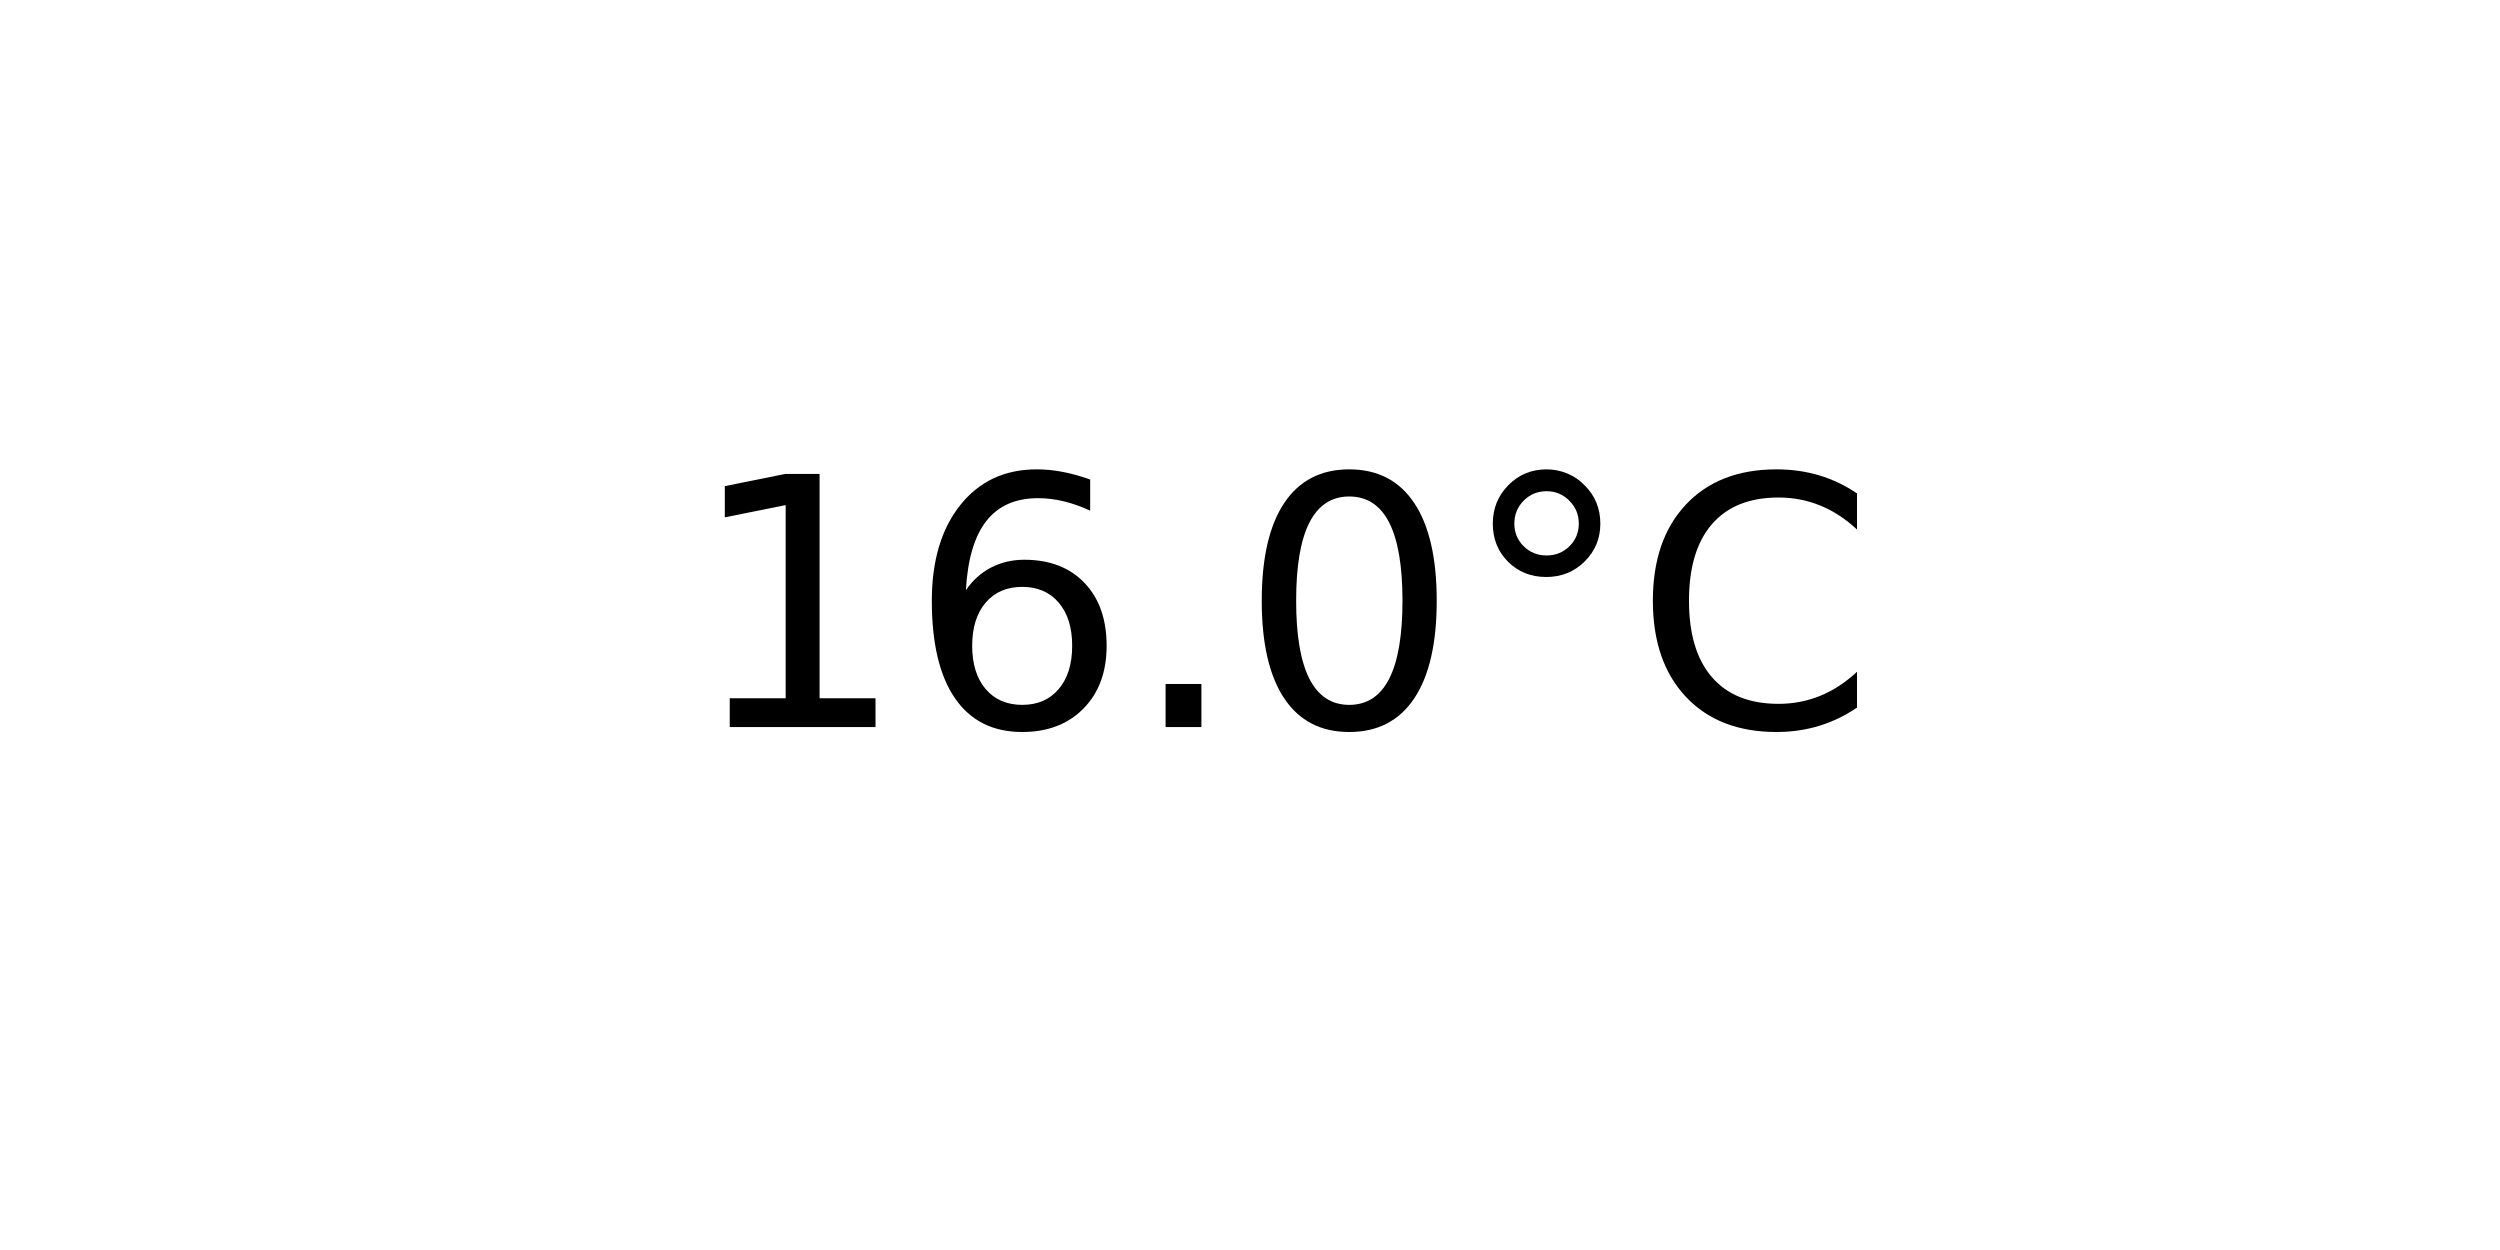
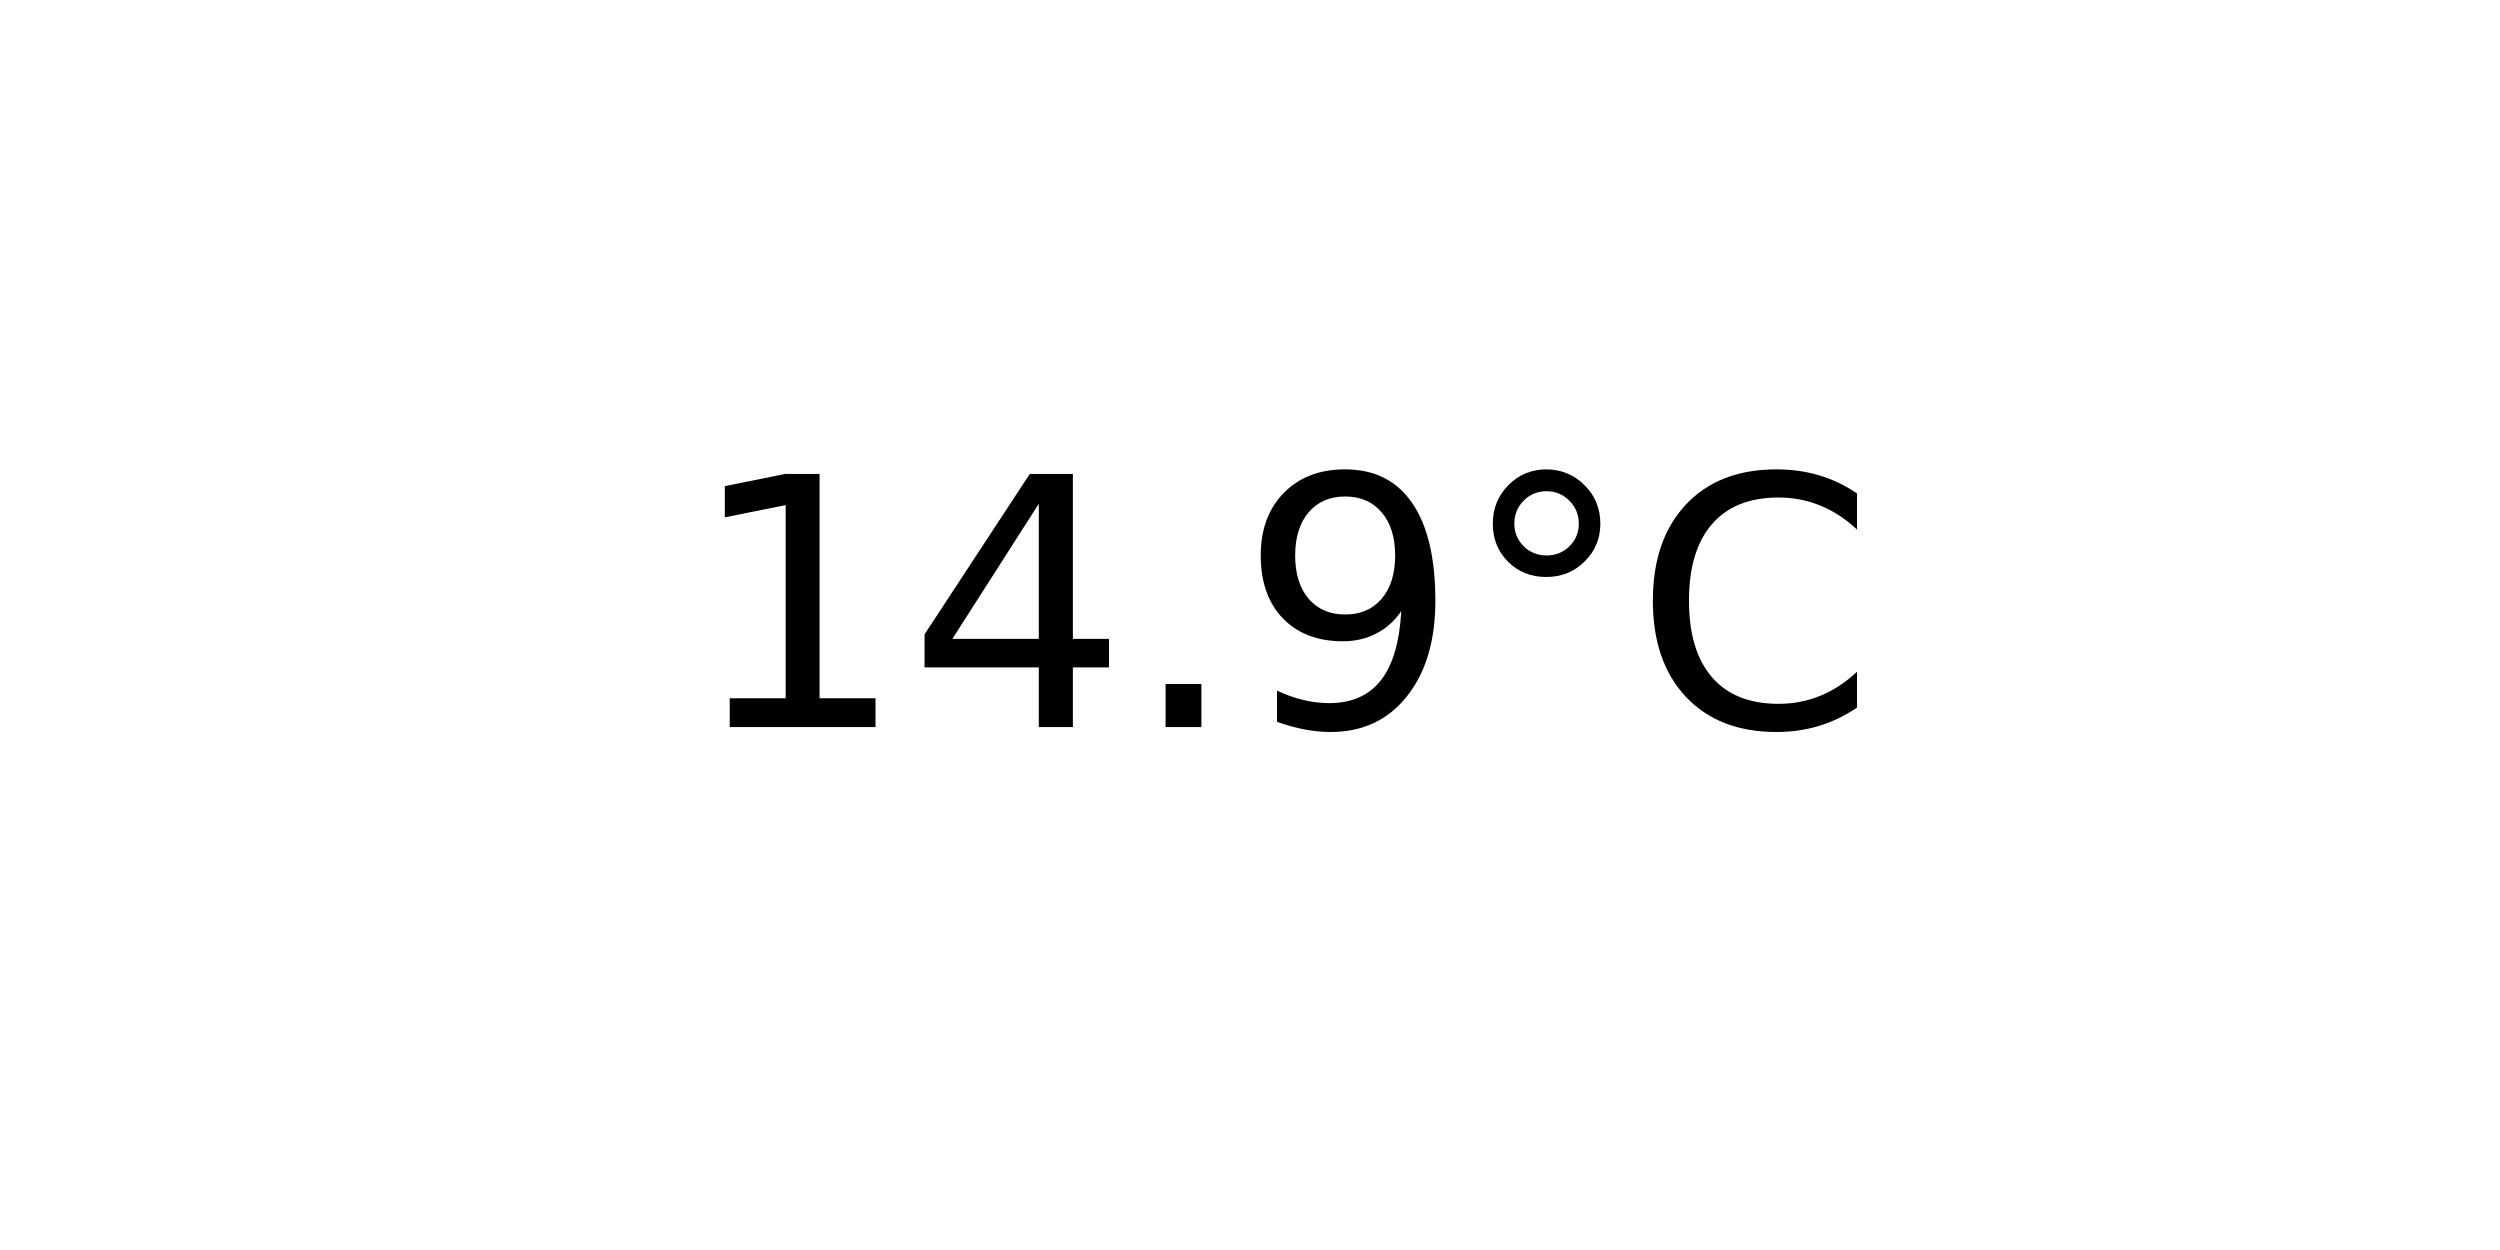
<svg xmlns="http://www.w3.org/2000/svg" xmlns:xlink="http://www.w3.org/1999/xlink" width="72pt" height="36pt" viewBox="0 0 72 36" version="1.1">
  <defs>
    <style type="text/css">*{stroke-linejoin: round; stroke-linecap: butt}</style>
  </defs>
  <g id="figure_1">
    <g id="axes_1">
      <g id="text_1">
        <g transform="translate(19.77578 20.93937) scale(0.1 -0.1)">
          <defs>
            <path id="DejaVuSans-31" d="M 794 531  L 1825 531  L 1825 4091  L 703 3866  L 703 4441  L 1819 4666  L 2450 4666  L 2450 531  L 3481 531  L 3481 0  L 794 0  L 794 531  z " transform="scale(0.015625)" />
-             <path id="DejaVuSans-36" d="M 2113 2584  Q 1688 2584 1439 2293  Q 1191 2003 1191 1497  Q 1191 994 1439 701  Q 1688 409 2113 409  Q 2538 409 2786 701  Q 3034 994 3034 1497  Q 3034 2003 2786 2293  Q 2538 2584 2113 2584  z M 3366 4563  L 3366 3988  Q 3128 4100 2886 4159  Q 2644 4219 2406 4219  Q 1781 4219 1451 3797  Q 1122 3375 1075 2522  Q 1259 2794 1537 2939  Q 1816 3084 2150 3084  Q 2853 3084 3261 2657  Q 3669 2231 3669 1497  Q 3669 778 3244 343  Q 2819 -91 2113 -91  Q 1303 -91 875 529  Q 447 1150 447 2328  Q 447 3434 972 4092  Q 1497 4750 2381 4750  Q 2619 4750 2861 4703  Q 3103 4656 3366 4563  z " transform="scale(0.015625)" />
+             <path id="DejaVuSans-34" d="M 2419 4116  L 825 1625  L 2419 1625  L 2419 4116  z M 2253 4666  L 3047 4666  L 3047 1625  L 3713 1625  L 3713 1100  L 3047 1100  L 3047 0  L 2419 0  L 2419 1100  L 313 1100  L 313 1709  L 2253 4666  z " transform="scale(0.015625)" />
            <path id="DejaVuSans-2e" d="M 684 794  L 1344 794  L 1344 0  L 684 0  L 684 794  z " transform="scale(0.015625)" />
-             <path id="DejaVuSans-30" d="M 2034 4250  Q 1547 4250 1301 3770  Q 1056 3291 1056 2328  Q 1056 1369 1301 889  Q 1547 409 2034 409  Q 2525 409 2770 889  Q 3016 1369 3016 2328  Q 3016 3291 2770 3770  Q 2525 4250 2034 4250  z M 2034 4750  Q 2819 4750 3233 4129  Q 3647 3509 3647 2328  Q 3647 1150 3233 529  Q 2819 -91 2034 -91  Q 1250 -91 836 529  Q 422 1150 422 2328  Q 422 3509 836 4129  Q 1250 4750 2034 4750  z " transform="scale(0.015625)" />
+             <path id="DejaVuSans-39" d="M 703 97  L 703 672  Q 941 559 1184 500  Q 1428 441 1663 441  Q 2288 441 2617 861  Q 2947 1281 2994 2138  Q 2813 1869 2534 1725  Q 2256 1581 1919 1581  Q 1219 1581 811 2004  Q 403 2428 403 3163  Q 403 3881 828 4315  Q 1253 4750 1959 4750  Q 2769 4750 3195 4129  Q 3622 3509 3622 2328  Q 3622 1225 3098 567  Q 2575 -91 1691 -91  Q 1453 -91 1209 -44  Q 966 3 703 97  z M 1959 2075  Q 2384 2075 2632 2365  Q 2881 2656 2881 3163  Q 2881 3666 2632 3958  Q 2384 4250 1959 4250  Q 1534 4250 1286 3958  Q 1038 3666 1038 3163  Q 1038 2656 1286 2365  Q 1534 2075 1959 2075  z " transform="scale(0.015625)" />
            <path id="DejaVuSans-b0" d="M 1600 4347  Q 1350 4347 1178 4173  Q 1006 4000 1006 3750  Q 1006 3503 1178 3333  Q 1350 3163 1600 3163  Q 1850 3163 2022 3333  Q 2194 3503 2194 3750  Q 2194 3997 2020 4172  Q 1847 4347 1600 4347  z M 1600 4750  Q 1800 4750 1984 4673  Q 2169 4597 2303 4453  Q 2447 4313 2519 4134  Q 2591 3956 2591 3750  Q 2591 3338 2302 3052  Q 2013 2766 1594 2766  Q 1172 2766 890 3047  Q 609 3328 609 3750  Q 609 4169 896 4459  Q 1184 4750 1600 4750  z " transform="scale(0.015625)" />
            <path id="DejaVuSans-43" d="M 4122 4306  L 4122 3641  Q 3803 3938 3442 4084  Q 3081 4231 2675 4231  Q 1875 4231 1450 3742  Q 1025 3253 1025 2328  Q 1025 1406 1450 917  Q 1875 428 2675 428  Q 3081 428 3442 575  Q 3803 722 4122 1019  L 4122 359  Q 3791 134 3420 21  Q 3050 -91 2638 -91  Q 1578 -91 968 557  Q 359 1206 359 2328  Q 359 3453 968 4101  Q 1578 4750 2638 4750  Q 3056 4750 3426 4639  Q 3797 4528 4122 4306  z " transform="scale(0.015625)" />
          </defs>
          <use xlink:href="#DejaVuSans-31" />
-           <use xlink:href="#DejaVuSans-36" x="63.623" />
+           <use xlink:href="#DejaVuSans-34" x="63.623" />
          <use xlink:href="#DejaVuSans-2e" x="127.246" />
-           <use xlink:href="#DejaVuSans-30" x="159.033" />
+           <use xlink:href="#DejaVuSans-39" x="159.033" />
          <use xlink:href="#DejaVuSans-b0" x="222.656" />
          <use xlink:href="#DejaVuSans-43" x="272.656" />
        </g>
      </g>
    </g>
  </g>
</svg>
